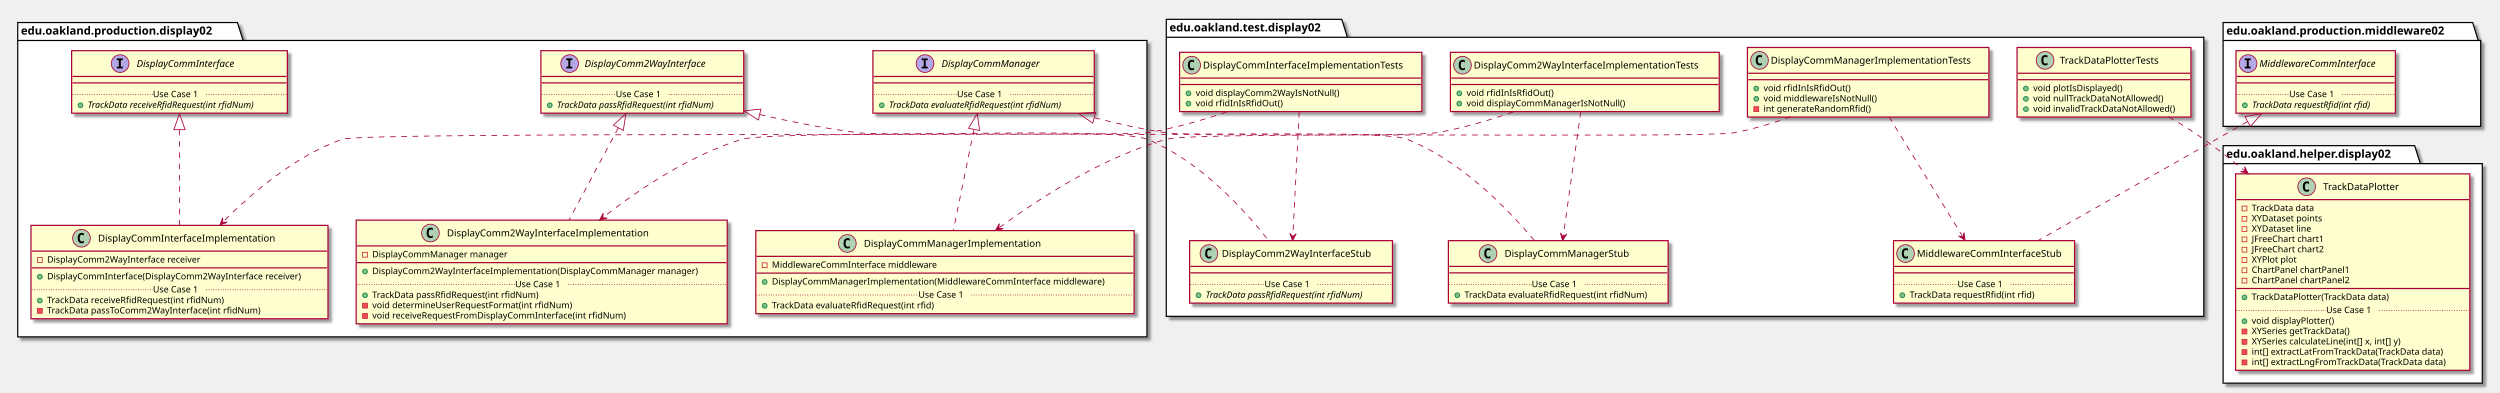
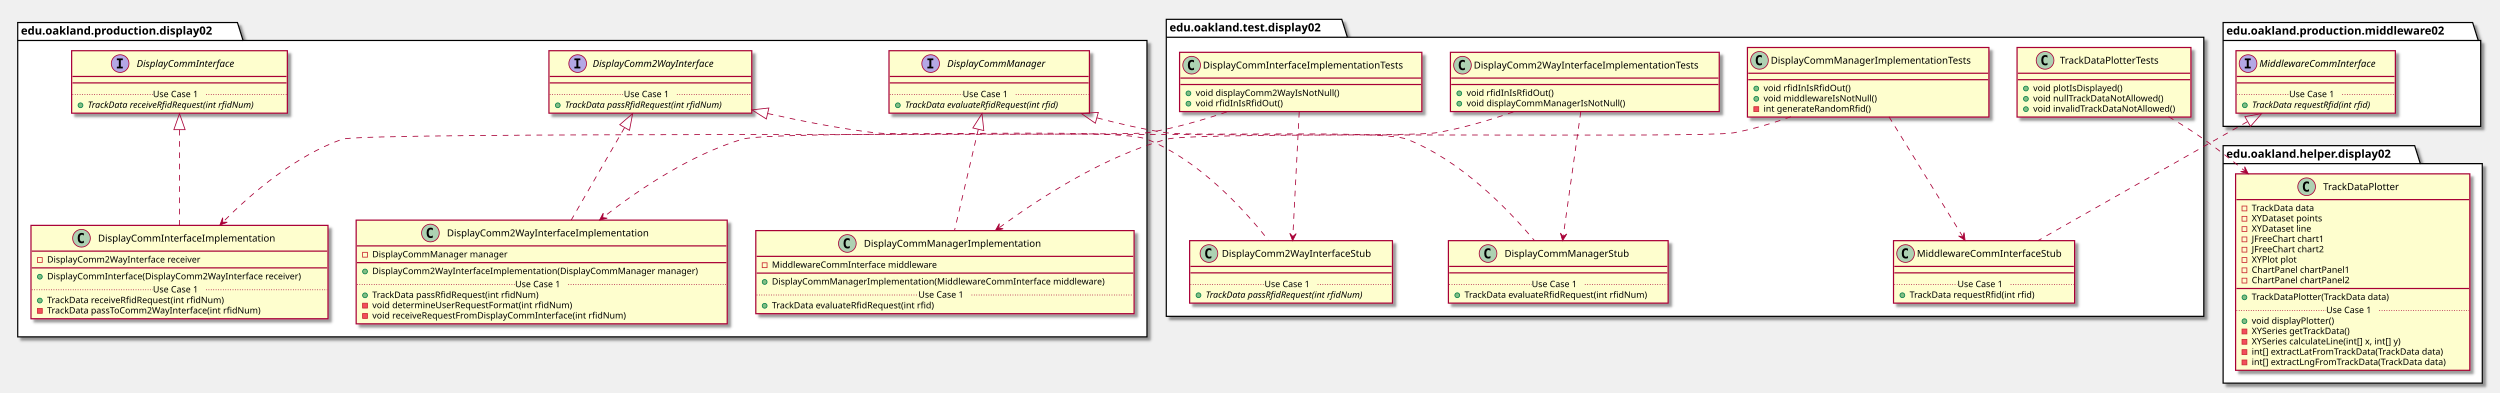
<svg xmlns="http://www.w3.org/2000/svg" contentScriptType="application/ecmascript" contentStyleType="text/css" height="488px" preserveAspectRatio="none" style="width:3106px;height:488px;" version="1.1" viewBox="0 0 3106 488" width="3106px" zoomAndPan="magnify">
  <defs>
-     <filter height="300%" id="f1pg7qt5450wlu" width="300%" x="-1" y="-1">
+     <filter height="300%" id="ft1axcb95bcnu" width="300%" x="-1" y="-1">
      <feGaussianBlur result="blurOut" stdDeviation="2.0" />
      <feColorMatrix in="blurOut" result="blurOut2" type="matrix" values="0 0 0 0 0 0 0 0 0 0 0 0 0 0 0 0 0 0 .4 0" />
      <feOffset dx="4.0" dy="4.0" in="blurOut2" result="blurOut3" />
      <feBlend in="SourceGraphic" in2="blurOut3" mode="normal" />
    </filter>
  </defs>
  <g>
-     <polygon fill="#FFFFFF" filter="url(#f1pg7qt5450wlu)" points="22,28,295,28,302,50.297,1425,50.297,1425,418.5,22,418.5,22,28" style="stroke: #000000; stroke-width: 1.5;" />
+     <polygon fill="#FFFFFF" filter="url(#ft1axcb95bcnu)" points="22,28,295,28,302,50.297,1425,50.297,1425,418.5,22,418.5,22,28" style="stroke: #000000; stroke-width: 1.5;" />
    <line style="stroke: #000000; stroke-width: 1.5;" x1="22" x2="302" y1="50.297" y2="50.297" />
    <text fill="#000000" font-family="sans-serif" font-size="14" font-weight="bold" lengthAdjust="spacingAndGlyphs" textLength="267" x="26" y="42.995">edu.oakland.production.display02</text>
-     <polygon fill="#FFFFFF" filter="url(#f1pg7qt5450wlu)" points="1449,24,1667,24,1674,46.297,2738,46.297,2738,393,1449,393,1449,24" style="stroke: #000000; stroke-width: 1.5;" />
+     <polygon fill="#FFFFFF" filter="url(#ft1axcb95bcnu)" points="1449,24,1667,24,1674,46.297,2738,46.297,2738,393,1449,393,1449,24" style="stroke: #000000; stroke-width: 1.5;" />
    <line style="stroke: #000000; stroke-width: 1.5;" x1="1449" x2="1674" y1="46.297" y2="46.297" />
    <text fill="#000000" font-family="sans-serif" font-size="14" font-weight="bold" lengthAdjust="spacingAndGlyphs" textLength="212" x="1453" y="38.995">edu.oakland.test.display02</text>
-     <polygon fill="#FFFFFF" filter="url(#f1pg7qt5450wlu)" points="2762,181,3000,181,3007,203.297,3084,203.297,3084,476,2762,476,2762,181" style="stroke: #000000; stroke-width: 1.5;" />
+     <polygon fill="#FFFFFF" filter="url(#ft1axcb95bcnu)" points="2762,181,3000,181,3007,203.297,3084,203.297,3084,476,2762,476,2762,181" style="stroke: #000000; stroke-width: 1.5;" />
    <line style="stroke: #000000; stroke-width: 1.5;" x1="2762" x2="3007" y1="203.297" y2="203.297" />
    <text fill="#000000" font-family="sans-serif" font-size="14" font-weight="bold" lengthAdjust="spacingAndGlyphs" textLength="232" x="2766" y="195.995">edu.oakland.helper.display02</text>
-     <polygon fill="#FFFFFF" filter="url(#f1pg7qt5450wlu)" points="2762,28,3072,28,3079,50.297,3082,50.297,3082,157,2762,157,2762,28" style="stroke: #000000; stroke-width: 1.5;" />
+     <polygon fill="#FFFFFF" filter="url(#ft1axcb95bcnu)" points="2762,28,3072,28,3079,50.297,3082,50.297,3082,157,2762,157,2762,28" style="stroke: #000000; stroke-width: 1.5;" />
    <line style="stroke: #000000; stroke-width: 1.5;" x1="2762" x2="3079" y1="50.297" y2="50.297" />
    <text fill="#000000" font-family="sans-serif" font-size="14" font-weight="bold" lengthAdjust="spacingAndGlyphs" textLength="304" x="2766" y="42.995">edu.oakland.production.middleware02</text>
-     <rect fill="#FEFECE" filter="url(#f1pg7qt5450wlu)" height="77.609" id="DisplayCommInterface" style="stroke: #A80036; stroke-width: 1.5;" width="268" x="89" y="63" />
+     <rect fill="#FEFECE" filter="url(#ft1axcb95bcnu)" height="77.609" id="DisplayCommInterface" style="stroke: #A80036; stroke-width: 1.5;" width="268" x="89" y="63" />
    <ellipse cx="149.25" cy="79" fill="#B4A7E5" rx="11" ry="11" style="stroke: #A80036; stroke-width: 1.0;" />
    <path d="M145.172,74.766 L145.172,72.609 L152.562,72.609 L152.562,74.766 L150.094,74.766 L150.094,82.844 L152.562,82.844 L152.562,85 L145.172,85 L145.172,82.844 L147.641,82.844 L147.641,74.766 L145.172,74.766 Z " />
    <text fill="#000000" font-family="sans-serif" font-size="12" font-style="italic" lengthAdjust="spacingAndGlyphs" textLength="139" x="169.75" y="83.154">DisplayCommInterface</text>
    <line style="stroke: #A80036; stroke-width: 1.5;" x1="90" x2="356" y1="95" y2="95" />
    <line style="stroke: #A80036; stroke-width: 1.5;" x1="90" x2="356" y1="103" y2="103" />
    <ellipse cx="100" cy="130.805" fill="#84BE84" rx="3" ry="3" style="stroke: #038048; stroke-width: 1.0;" />
    <text fill="#000000" font-family="sans-serif" font-size="11" font-style="italic" lengthAdjust="spacingAndGlyphs" textLength="242" x="109" y="134.015">TrackData receiveRfidRequest(int rfidNum)</text>
    <line style="stroke: #A80036; stroke-width: 1.0; stroke-dasharray: 1.0,2.0;" x1="90" x2="190" y1="117.402" y2="117.402" />
    <text fill="#000000" font-family="sans-serif" font-size="11" lengthAdjust="spacingAndGlyphs" textLength="66" x="190" y="120.71">Use Case 1</text>
    <line style="stroke: #A80036; stroke-width: 1.0; stroke-dasharray: 1.0,2.0;" x1="256" x2="356" y1="117.402" y2="117.402" />
-     <rect fill="#FEFECE" filter="url(#f1pg7qt5450wlu)" height="77.609" id="DisplayComm2WayInterface" style="stroke: #A80036; stroke-width: 1.5;" width="252" x="672" y="63" />
-     <ellipse cx="707.7" cy="79" fill="#B4A7E5" rx="11" ry="11" style="stroke: #A80036; stroke-width: 1.0;" />
-     <path d="M703.622,74.766 L703.622,72.609 L711.013,72.609 L711.013,74.766 L708.544,74.766 L708.544,82.844 L711.013,82.844 L711.013,85 L703.622,85 L703.622,82.844 L706.091,82.844 L706.091,74.766 L703.622,74.766 Z " />
-     <text fill="#000000" font-family="sans-serif" font-size="12" font-style="italic" lengthAdjust="spacingAndGlyphs" textLength="174" x="726.3" y="83.154">DisplayComm2WayInterface</text>
-     <line style="stroke: #A80036; stroke-width: 1.5;" x1="673" x2="923" y1="95" y2="95" />
-     <line style="stroke: #A80036; stroke-width: 1.5;" x1="673" x2="923" y1="103" y2="103" />
-     <ellipse cx="683" cy="130.805" fill="#84BE84" rx="3" ry="3" style="stroke: #038048; stroke-width: 1.0;" />
-     <text fill="#000000" font-family="sans-serif" font-size="11" font-style="italic" lengthAdjust="spacingAndGlyphs" textLength="226" x="692" y="134.015">TrackData passRfidRequest(int rfidNum)</text>
-     <line style="stroke: #A80036; stroke-width: 1.0; stroke-dasharray: 1.0,2.0;" x1="673" x2="765" y1="117.402" y2="117.402" />
-     <text fill="#000000" font-family="sans-serif" font-size="11" lengthAdjust="spacingAndGlyphs" textLength="66" x="765" y="120.71">Use Case 1</text>
-     <line style="stroke: #A80036; stroke-width: 1.0; stroke-dasharray: 1.0,2.0;" x1="831" x2="923" y1="117.402" y2="117.402" />
-     <rect fill="#FEFECE" filter="url(#f1pg7qt5450wlu)" height="77.609" id="DisplayCommManager" style="stroke: #A80036; stroke-width: 1.5;" width="275" x="1084.5" y="63" />
-     <ellipse cx="1149.25" cy="79" fill="#B4A7E5" rx="11" ry="11" style="stroke: #A80036; stroke-width: 1.0;" />
-     <path d="M1145.172,74.766 L1145.172,72.609 L1152.562,72.609 L1152.562,74.766 L1150.094,74.766 L1150.094,82.844 L1152.562,82.844 L1152.562,85 L1145.172,85 L1145.172,82.844 L1147.641,82.844 L1147.641,74.766 L1145.172,74.766 Z " />
-     <text fill="#000000" font-family="sans-serif" font-size="12" font-style="italic" lengthAdjust="spacingAndGlyphs" textLength="137" x="1169.75" y="83.154">DisplayCommManager</text>
-     <line style="stroke: #A80036; stroke-width: 1.5;" x1="1085.5" x2="1358.5" y1="95" y2="95" />
-     <line style="stroke: #A80036; stroke-width: 1.5;" x1="1085.5" x2="1358.5" y1="103" y2="103" />
-     <ellipse cx="1095.5" cy="130.805" fill="#84BE84" rx="3" ry="3" style="stroke: #038048; stroke-width: 1.0;" />
-     <text fill="#000000" font-family="sans-serif" font-size="11" font-style="italic" lengthAdjust="spacingAndGlyphs" textLength="249" x="1104.5" y="134.015">TrackData evaluateRfidRequest(int rfidNum)</text>
-     <line style="stroke: #A80036; stroke-width: 1.0; stroke-dasharray: 1.0,2.0;" x1="1085.5" x2="1189" y1="117.402" y2="117.402" />
-     <text fill="#000000" font-family="sans-serif" font-size="11" lengthAdjust="spacingAndGlyphs" textLength="66" x="1189" y="120.71">Use Case 1</text>
-     <line style="stroke: #A80036; stroke-width: 1.0; stroke-dasharray: 1.0,2.0;" x1="1255" x2="1358.5" y1="117.402" y2="117.402" />
-     <rect fill="#FEFECE" filter="url(#f1pg7qt5450wlu)" height="116.023" id="DisplayCommInterfaceImplementation" style="stroke: #A80036; stroke-width: 1.5;" width="369" x="38.5" y="280" />
+     <rect fill="#FEFECE" filter="url(#ft1axcb95bcnu)" height="77.609" id="DisplayComm2WayInterface" style="stroke: #A80036; stroke-width: 1.5;" width="252" x="682" y="63" />
+     <ellipse cx="717.7" cy="79" fill="#B4A7E5" rx="11" ry="11" style="stroke: #A80036; stroke-width: 1.0;" />
+     <path d="M713.622,74.766 L713.622,72.609 L721.013,72.609 L721.013,74.766 L718.544,74.766 L718.544,82.844 L721.013,82.844 L721.013,85 L713.622,85 L713.622,82.844 L716.091,82.844 L716.091,74.766 L713.622,74.766 Z " />
+     <text fill="#000000" font-family="sans-serif" font-size="12" font-style="italic" lengthAdjust="spacingAndGlyphs" textLength="174" x="736.3" y="83.154">DisplayComm2WayInterface</text>
+     <line style="stroke: #A80036; stroke-width: 1.5;" x1="683" x2="933" y1="95" y2="95" />
+     <line style="stroke: #A80036; stroke-width: 1.5;" x1="683" x2="933" y1="103" y2="103" />
+     <ellipse cx="693" cy="130.805" fill="#84BE84" rx="3" ry="3" style="stroke: #038048; stroke-width: 1.0;" />
+     <text fill="#000000" font-family="sans-serif" font-size="11" font-style="italic" lengthAdjust="spacingAndGlyphs" textLength="226" x="702" y="134.015">TrackData passRfidRequest(int rfidNum)</text>
+     <line style="stroke: #A80036; stroke-width: 1.0; stroke-dasharray: 1.0,2.0;" x1="683" x2="775" y1="117.402" y2="117.402" />
+     <text fill="#000000" font-family="sans-serif" font-size="11" lengthAdjust="spacingAndGlyphs" textLength="66" x="775" y="120.71">Use Case 1</text>
+     <line style="stroke: #A80036; stroke-width: 1.0; stroke-dasharray: 1.0,2.0;" x1="841" x2="933" y1="117.402" y2="117.402" />
+     <rect fill="#FEFECE" filter="url(#ft1axcb95bcnu)" height="77.609" id="DisplayCommManager" style="stroke: #A80036; stroke-width: 1.5;" width="249" x="1104.5" y="63" />
+     <ellipse cx="1156.25" cy="79" fill="#B4A7E5" rx="11" ry="11" style="stroke: #A80036; stroke-width: 1.0;" />
+     <path d="M1152.172,74.766 L1152.172,72.609 L1159.562,72.609 L1159.562,74.766 L1157.094,74.766 L1157.094,82.844 L1159.562,82.844 L1159.562,85 L1152.172,85 L1152.172,82.844 L1154.641,82.844 L1154.641,74.766 L1152.172,74.766 Z " />
+     <text fill="#000000" font-family="sans-serif" font-size="12" font-style="italic" lengthAdjust="spacingAndGlyphs" textLength="137" x="1176.75" y="83.154">DisplayCommManager</text>
+     <line style="stroke: #A80036; stroke-width: 1.5;" x1="1105.5" x2="1352.5" y1="95" y2="95" />
+     <line style="stroke: #A80036; stroke-width: 1.5;" x1="1105.5" x2="1352.5" y1="103" y2="103" />
+     <ellipse cx="1115.5" cy="130.805" fill="#84BE84" rx="3" ry="3" style="stroke: #038048; stroke-width: 1.0;" />
+     <text fill="#000000" font-family="sans-serif" font-size="11" font-style="italic" lengthAdjust="spacingAndGlyphs" textLength="223" x="1124.5" y="134.015">TrackData evaluateRfidRequest(int rfid)</text>
+     <line style="stroke: #A80036; stroke-width: 1.0; stroke-dasharray: 1.0,2.0;" x1="1105.5" x2="1196" y1="117.402" y2="117.402" />
+     <text fill="#000000" font-family="sans-serif" font-size="11" lengthAdjust="spacingAndGlyphs" textLength="66" x="1196" y="120.71">Use Case 1</text>
+     <line style="stroke: #A80036; stroke-width: 1.0; stroke-dasharray: 1.0,2.0;" x1="1262" x2="1352.5" y1="117.402" y2="117.402" />
+     <rect fill="#FEFECE" filter="url(#ft1axcb95bcnu)" height="116.023" id="DisplayCommInterfaceImplementation" style="stroke: #A80036; stroke-width: 1.5;" width="369" x="38.5" y="280" />
    <ellipse cx="101.25" cy="296" fill="#ADD1B2" rx="11" ry="11" style="stroke: #A80036; stroke-width: 1.0;" />
    <path d="M104.219,301.641 Q103.641,301.938 103,302.078 Q102.359,302.234 101.656,302.234 Q99.156,302.234 97.828,300.594 Q96.516,298.938 96.516,295.812 Q96.516,292.688 97.828,291.031 Q99.156,289.375 101.656,289.375 Q102.359,289.375 103,289.531 Q103.656,289.688 104.219,289.984 L104.219,292.703 Q103.594,292.125 103,291.859 Q102.406,291.578 101.781,291.578 Q100.438,291.578 99.75,292.656 Q99.062,293.719 99.062,295.812 Q99.062,297.906 99.75,298.984 Q100.438,300.047 101.781,300.047 Q102.406,300.047 103,299.781 Q103.594,299.5 104.219,298.922 L104.219,301.641 Z " />
    <text fill="#000000" font-family="sans-serif" font-size="12" lengthAdjust="spacingAndGlyphs" textLength="235" x="121.75" y="300.154">DisplayCommInterfaceImplementation</text>
    <line style="stroke: #A80036; stroke-width: 1.5;" x1="39.5" x2="406.5" y1="312" y2="312" />
    <rect fill="none" height="6" style="stroke: #C82930; stroke-width: 1.0;" width="6" x="46.5" y="320" />
    <text fill="#000000" font-family="sans-serif" font-size="11" lengthAdjust="spacingAndGlyphs" textLength="207" x="58.5" y="326.21">DisplayComm2WayInterface receiver</text>
    <line style="stroke: #A80036; stroke-width: 1.5;" x1="39.5" x2="406.5" y1="332.805" y2="332.805" />
    <ellipse cx="49.5" cy="343.805" fill="#84BE84" rx="3" ry="3" style="stroke: #038048; stroke-width: 1.0;" />
    <text fill="#000000" font-family="sans-serif" font-size="11" lengthAdjust="spacingAndGlyphs" textLength="343" x="58.5" y="347.015">DisplayCommInterface(DisplayComm2WayInterface receiver)</text>
    <ellipse cx="49.5" cy="373.414" fill="#84BE84" rx="3" ry="3" style="stroke: #038048; stroke-width: 1.0;" />
    <text fill="#000000" font-family="sans-serif" font-size="11" lengthAdjust="spacingAndGlyphs" textLength="240" x="58.5" y="376.625">TrackData receiveRfidRequest(int rfidNum)</text>
    <rect fill="#F24D5C" height="6" style="stroke: #C82930; stroke-width: 1.0;" width="6" x="46.5" y="383.219" />
    <text fill="#000000" font-family="sans-serif" font-size="11" lengthAdjust="spacingAndGlyphs" textLength="290" x="58.5" y="389.429">TrackData passToComm2WayInterface(int rfidNum)</text>
    <line style="stroke: #A80036; stroke-width: 1.0; stroke-dasharray: 1.0,2.0;" x1="39.5" x2="190" y1="360.012" y2="360.012" />
    <text fill="#000000" font-family="sans-serif" font-size="11" lengthAdjust="spacingAndGlyphs" textLength="66" x="190" y="363.32">Use Case 1</text>
    <line style="stroke: #A80036; stroke-width: 1.0; stroke-dasharray: 1.0,2.0;" x1="256" x2="406.5" y1="360.012" y2="360.012" />
-     <rect fill="#FEFECE" filter="url(#f1pg7qt5450wlu)" height="128.828" id="DisplayComm2WayInterfaceImplementation" style="stroke: #A80036; stroke-width: 1.5;" width="461" x="442.5" y="273.5" />
+     <rect fill="#FEFECE" filter="url(#ft1axcb95bcnu)" height="128.828" id="DisplayComm2WayInterfaceImplementation" style="stroke: #A80036; stroke-width: 1.5;" width="461" x="442.5" y="273.5" />
    <ellipse cx="534.75" cy="289.5" fill="#ADD1B2" rx="11" ry="11" style="stroke: #A80036; stroke-width: 1.0;" />
    <path d="M537.719,295.141 Q537.141,295.438 536.5,295.578 Q535.859,295.734 535.156,295.734 Q532.656,295.734 531.328,294.094 Q530.016,292.438 530.016,289.312 Q530.016,286.188 531.328,284.531 Q532.656,282.875 535.156,282.875 Q535.859,282.875 536.5,283.031 Q537.156,283.188 537.719,283.484 L537.719,286.203 Q537.094,285.625 536.5,285.359 Q535.906,285.078 535.281,285.078 Q533.938,285.078 533.25,286.156 Q532.562,287.219 532.562,289.312 Q532.562,291.406 533.25,292.484 Q533.938,293.547 535.281,293.547 Q535.906,293.547 536.5,293.281 Q537.094,293 537.719,292.422 L537.719,295.141 Z " />
    <text fill="#000000" font-family="sans-serif" font-size="12" lengthAdjust="spacingAndGlyphs" textLength="268" x="555.25" y="293.654">DisplayComm2WayInterfaceImplementation</text>
    <line style="stroke: #A80036; stroke-width: 1.5;" x1="443.5" x2="902.5" y1="305.5" y2="305.5" />
    <rect fill="none" height="6" style="stroke: #C82930; stroke-width: 1.0;" width="6" x="450.5" y="313.5" />
    <text fill="#000000" font-family="sans-serif" font-size="11" lengthAdjust="spacingAndGlyphs" textLength="182" x="462.5" y="319.71">DisplayCommManager manager</text>
    <line style="stroke: #A80036; stroke-width: 1.5;" x1="443.5" x2="902.5" y1="326.305" y2="326.305" />
    <ellipse cx="453.5" cy="337.305" fill="#84BE84" rx="3" ry="3" style="stroke: #038048; stroke-width: 1.0;" />
    <text fill="#000000" font-family="sans-serif" font-size="11" lengthAdjust="spacingAndGlyphs" textLength="435" x="462.5" y="340.515">DisplayComm2WayInterfaceImplementation(DisplayCommManager manager)</text>
    <ellipse cx="453.5" cy="366.914" fill="#84BE84" rx="3" ry="3" style="stroke: #038048; stroke-width: 1.0;" />
    <text fill="#000000" font-family="sans-serif" font-size="11" lengthAdjust="spacingAndGlyphs" textLength="227" x="462.5" y="370.125">TrackData passRfidRequest(int rfidNum)</text>
    <rect fill="#F24D5C" height="6" style="stroke: #C82930; stroke-width: 1.0;" width="6" x="450.5" y="376.719" />
    <text fill="#000000" font-family="sans-serif" font-size="11" lengthAdjust="spacingAndGlyphs" textLength="269" x="462.5" y="382.929">void determineUserRequestFormat(int rfidNum)</text>
    <rect fill="#F24D5C" height="6" style="stroke: #C82930; stroke-width: 1.0;" width="6" x="450.5" y="389.523" />
    <text fill="#000000" font-family="sans-serif" font-size="11" lengthAdjust="spacingAndGlyphs" textLength="342" x="462.5" y="395.734">void receiveRequestFromDisplayCommInterface(int rfidNum)</text>
    <line style="stroke: #A80036; stroke-width: 1.0; stroke-dasharray: 1.0,2.0;" x1="443.5" x2="640" y1="353.512" y2="353.512" />
    <text fill="#000000" font-family="sans-serif" font-size="11" lengthAdjust="spacingAndGlyphs" textLength="66" x="640" y="356.82">Use Case 1</text>
    <line style="stroke: #A80036; stroke-width: 1.0; stroke-dasharray: 1.0,2.0;" x1="706" x2="902.5" y1="353.512" y2="353.512" />
-     <rect fill="#FEFECE" filter="url(#f1pg7qt5450wlu)" height="103.219" id="DisplayCommManagerImplementation" style="stroke: #A80036; stroke-width: 1.5;" width="470" x="939" y="286.5" />
+     <rect fill="#FEFECE" filter="url(#ft1axcb95bcnu)" height="103.219" id="DisplayCommManagerImplementation" style="stroke: #A80036; stroke-width: 1.5;" width="470" x="939" y="286.5" />
    <ellipse cx="1052.75" cy="302.5" fill="#ADD1B2" rx="11" ry="11" style="stroke: #A80036; stroke-width: 1.0;" />
    <path d="M1055.719,308.141 Q1055.141,308.438 1054.5,308.578 Q1053.859,308.734 1053.156,308.734 Q1050.656,308.734 1049.328,307.094 Q1048.016,305.438 1048.016,302.312 Q1048.016,299.188 1049.328,297.531 Q1050.656,295.875 1053.156,295.875 Q1053.859,295.875 1054.5,296.031 Q1055.156,296.188 1055.719,296.484 L1055.719,299.203 Q1055.094,298.625 1054.5,298.359 Q1053.906,298.078 1053.281,298.078 Q1051.938,298.078 1051.25,299.156 Q1050.562,300.219 1050.562,302.312 Q1050.562,304.406 1051.25,305.484 Q1051.938,306.547 1053.281,306.547 Q1053.906,306.547 1054.5,306.281 Q1055.094,306 1055.719,305.422 L1055.719,308.141 Z " />
    <text fill="#000000" font-family="sans-serif" font-size="12" lengthAdjust="spacingAndGlyphs" textLength="234" x="1073.25" y="306.654">DisplayCommManagerImplementation</text>
    <line style="stroke: #A80036; stroke-width: 1.5;" x1="940" x2="1408" y1="318.5" y2="318.5" />
    <rect fill="none" height="6" style="stroke: #C82930; stroke-width: 1.0;" width="6" x="947" y="326.5" />
    <text fill="#000000" font-family="sans-serif" font-size="11" lengthAdjust="spacingAndGlyphs" textLength="221" x="959" y="332.71">MiddlewareCommInterface middleware</text>
    <line style="stroke: #A80036; stroke-width: 1.5;" x1="940" x2="1408" y1="339.305" y2="339.305" />
    <ellipse cx="950" cy="350.305" fill="#84BE84" rx="3" ry="3" style="stroke: #038048; stroke-width: 1.0;" />
    <text fill="#000000" font-family="sans-serif" font-size="11" lengthAdjust="spacingAndGlyphs" textLength="444" x="959" y="353.515">DisplayCommManagerImplementation(MiddlewareCommInterface middleware)</text>
    <ellipse cx="950" cy="379.914" fill="#84BE84" rx="3" ry="3" style="stroke: #038048; stroke-width: 1.0;" />
    <text fill="#000000" font-family="sans-serif" font-size="11" lengthAdjust="spacingAndGlyphs" textLength="221" x="959" y="383.125">TrackData evaluateRfidRequest(int rfid)</text>
    <line style="stroke: #A80036; stroke-width: 1.0; stroke-dasharray: 1.0,2.0;" x1="940" x2="1141" y1="366.512" y2="366.512" />
    <text fill="#000000" font-family="sans-serif" font-size="11" lengthAdjust="spacingAndGlyphs" textLength="66" x="1141" y="369.82">Use Case 1</text>
    <line style="stroke: #A80036; stroke-width: 1.0; stroke-dasharray: 1.0,2.0;" x1="1207" x2="1408" y1="366.512" y2="366.512" />
-     <rect fill="#FEFECE" filter="url(#f1pg7qt5450wlu)" height="73.609" id="DisplayCommInterfaceImplementationTests" style="stroke: #A80036; stroke-width: 1.5;" width="301" x="1465.5" y="65" />
+     <rect fill="#FEFECE" filter="url(#ft1axcb95bcnu)" height="73.609" id="DisplayCommInterfaceImplementationTests" style="stroke: #A80036; stroke-width: 1.5;" width="301" x="1465.5" y="65" />
    <ellipse cx="1480.5" cy="81" fill="#ADD1B2" rx="11" ry="11" style="stroke: #A80036; stroke-width: 1.0;" />
    <path d="M1483.469,86.641 Q1482.891,86.938 1482.25,87.078 Q1481.609,87.234 1480.906,87.234 Q1478.406,87.234 1477.078,85.594 Q1475.766,83.938 1475.766,80.812 Q1475.766,77.688 1477.078,76.031 Q1478.406,74.375 1480.906,74.375 Q1481.609,74.375 1482.25,74.531 Q1482.906,74.688 1483.469,74.984 L1483.469,77.703 Q1482.844,77.125 1482.25,76.859 Q1481.656,76.578 1481.031,76.578 Q1479.688,76.578 1479,77.656 Q1478.312,78.719 1478.312,80.812 Q1478.312,82.906 1479,83.984 Q1479.688,85.047 1481.031,85.047 Q1481.656,85.047 1482.25,84.781 Q1482.844,84.5 1483.469,83.922 L1483.469,86.641 Z " />
    <text fill="#000000" font-family="sans-serif" font-size="12" lengthAdjust="spacingAndGlyphs" textLength="269" x="1494.5" y="85.154">DisplayCommInterfaceImplementationTests</text>
    <line style="stroke: #A80036; stroke-width: 1.5;" x1="1466.5" x2="1765.5" y1="97" y2="97" />
    <line style="stroke: #A80036; stroke-width: 1.5;" x1="1466.5" x2="1765.5" y1="105" y2="105" />
    <ellipse cx="1476.5" cy="116" fill="#84BE84" rx="3" ry="3" style="stroke: #038048; stroke-width: 1.0;" />
    <text fill="#000000" font-family="sans-serif" font-size="11" lengthAdjust="spacingAndGlyphs" textLength="191" x="1485.5" y="119.21">void displayComm2WayIsNotNull()</text>
    <ellipse cx="1476.5" cy="128.805" fill="#84BE84" rx="3" ry="3" style="stroke: #038048; stroke-width: 1.0;" />
    <text fill="#000000" font-family="sans-serif" font-size="11" lengthAdjust="spacingAndGlyphs" textLength="115" x="1485.5" y="132.015">void rfidInIsRfidOut()</text>
-     <rect fill="#FEFECE" filter="url(#f1pg7qt5450wlu)" height="77.609" id="DisplayComm2WayInterfaceStub" style="stroke: #A80036; stroke-width: 1.5;" width="252" x="1478" y="299" />
+     <rect fill="#FEFECE" filter="url(#ft1axcb95bcnu)" height="77.609" id="DisplayComm2WayInterfaceStub" style="stroke: #A80036; stroke-width: 1.5;" width="252" x="1478" y="299" />
    <ellipse cx="1502" cy="315" fill="#ADD1B2" rx="11" ry="11" style="stroke: #A80036; stroke-width: 1.0;" />
    <path d="M1504.969,320.641 Q1504.391,320.938 1503.75,321.078 Q1503.109,321.234 1502.406,321.234 Q1499.906,321.234 1498.578,319.594 Q1497.266,317.938 1497.266,314.812 Q1497.266,311.688 1498.578,310.031 Q1499.906,308.375 1502.406,308.375 Q1503.109,308.375 1503.75,308.531 Q1504.406,308.688 1504.969,308.984 L1504.969,311.703 Q1504.344,311.125 1503.75,310.859 Q1503.156,310.578 1502.531,310.578 Q1501.188,310.578 1500.5,311.656 Q1499.812,312.719 1499.812,314.812 Q1499.812,316.906 1500.5,317.984 Q1501.188,319.047 1502.531,319.047 Q1503.156,319.047 1503.75,318.781 Q1504.344,318.5 1504.969,317.922 L1504.969,320.641 Z " />
    <text fill="#000000" font-family="sans-serif" font-size="12" lengthAdjust="spacingAndGlyphs" textLength="200" x="1518" y="319.154">DisplayComm2WayInterfaceStub</text>
    <line style="stroke: #A80036; stroke-width: 1.5;" x1="1479" x2="1729" y1="331" y2="331" />
    <line style="stroke: #A80036; stroke-width: 1.5;" x1="1479" x2="1729" y1="339" y2="339" />
    <ellipse cx="1489" cy="366.805" fill="#84BE84" rx="3" ry="3" style="stroke: #038048; stroke-width: 1.0;" />
    <text fill="#000000" font-family="sans-serif" font-size="11" font-style="italic" lengthAdjust="spacingAndGlyphs" textLength="226" x="1498" y="370.015">TrackData passRfidRequest(int rfidNum)</text>
    <line style="stroke: #A80036; stroke-width: 1.0; stroke-dasharray: 1.0,2.0;" x1="1479" x2="1571" y1="353.402" y2="353.402" />
    <text fill="#000000" font-family="sans-serif" font-size="11" lengthAdjust="spacingAndGlyphs" textLength="66" x="1571" y="356.71">Use Case 1</text>
    <line style="stroke: #A80036; stroke-width: 1.0; stroke-dasharray: 1.0,2.0;" x1="1637" x2="1729" y1="353.402" y2="353.402" />
-     <rect fill="#FEFECE" filter="url(#f1pg7qt5450wlu)" height="73.609" id="DisplayComm2WayInterfaceImplementationTests" style="stroke: #A80036; stroke-width: 1.5;" width="334" x="1802" y="65" />
+     <rect fill="#FEFECE" filter="url(#ft1axcb95bcnu)" height="73.609" id="DisplayComm2WayInterfaceImplementationTests" style="stroke: #A80036; stroke-width: 1.5;" width="334" x="1802" y="65" />
    <ellipse cx="1817" cy="81" fill="#ADD1B2" rx="11" ry="11" style="stroke: #A80036; stroke-width: 1.0;" />
    <path d="M1819.969,86.641 Q1819.391,86.938 1818.75,87.078 Q1818.109,87.234 1817.406,87.234 Q1814.906,87.234 1813.578,85.594 Q1812.266,83.938 1812.266,80.812 Q1812.266,77.688 1813.578,76.031 Q1814.906,74.375 1817.406,74.375 Q1818.109,74.375 1818.75,74.531 Q1819.406,74.688 1819.969,74.984 L1819.969,77.703 Q1819.344,77.125 1818.75,76.859 Q1818.156,76.578 1817.531,76.578 Q1816.188,76.578 1815.5,77.656 Q1814.812,78.719 1814.812,80.812 Q1814.812,82.906 1815.5,83.984 Q1816.188,85.047 1817.531,85.047 Q1818.156,85.047 1818.75,84.781 Q1819.344,84.5 1819.969,83.922 L1819.969,86.641 Z " />
    <text fill="#000000" font-family="sans-serif" font-size="12" lengthAdjust="spacingAndGlyphs" textLength="302" x="1831" y="85.154">DisplayComm2WayInterfaceImplementationTests</text>
    <line style="stroke: #A80036; stroke-width: 1.5;" x1="1803" x2="2135" y1="97" y2="97" />
    <line style="stroke: #A80036; stroke-width: 1.5;" x1="1803" x2="2135" y1="105" y2="105" />
    <ellipse cx="1813" cy="116" fill="#84BE84" rx="3" ry="3" style="stroke: #038048; stroke-width: 1.0;" />
    <text fill="#000000" font-family="sans-serif" font-size="11" lengthAdjust="spacingAndGlyphs" textLength="115" x="1822" y="119.21">void rfidInIsRfidOut()</text>
    <ellipse cx="1813" cy="128.805" fill="#84BE84" rx="3" ry="3" style="stroke: #038048; stroke-width: 1.0;" />
    <text fill="#000000" font-family="sans-serif" font-size="11" lengthAdjust="spacingAndGlyphs" textLength="211" x="1822" y="132.015">void displayCommManagerIsNotNull()</text>
-     <rect fill="#FEFECE" filter="url(#f1pg7qt5450wlu)" height="77.609" id="DisplayCommManagerStub" style="stroke: #A80036; stroke-width: 1.5;" width="273" x="1799.5" y="299" />
+     <rect fill="#FEFECE" filter="url(#ft1axcb95bcnu)" height="77.609" id="DisplayCommManagerStub" style="stroke: #A80036; stroke-width: 1.5;" width="273" x="1799.5" y="299" />
    <ellipse cx="1848.75" cy="315" fill="#ADD1B2" rx="11" ry="11" style="stroke: #A80036; stroke-width: 1.0;" />
    <path d="M1851.719,320.641 Q1851.141,320.938 1850.5,321.078 Q1849.859,321.234 1849.156,321.234 Q1846.656,321.234 1845.328,319.594 Q1844.016,317.938 1844.016,314.812 Q1844.016,311.688 1845.328,310.031 Q1846.656,308.375 1849.156,308.375 Q1849.859,308.375 1850.5,308.531 Q1851.156,308.688 1851.719,308.984 L1851.719,311.703 Q1851.094,311.125 1850.5,310.859 Q1849.906,310.578 1849.281,310.578 Q1847.938,310.578 1847.25,311.656 Q1846.562,312.719 1846.562,314.812 Q1846.562,316.906 1847.25,317.984 Q1847.938,319.047 1849.281,319.047 Q1849.906,319.047 1850.5,318.781 Q1851.094,318.5 1851.719,317.922 L1851.719,320.641 Z " />
    <text fill="#000000" font-family="sans-serif" font-size="12" lengthAdjust="spacingAndGlyphs" textLength="166" x="1869.25" y="319.154">DisplayCommManagerStub</text>
    <line style="stroke: #A80036; stroke-width: 1.5;" x1="1800.5" x2="2071.5" y1="331" y2="331" />
    <line style="stroke: #A80036; stroke-width: 1.5;" x1="1800.5" x2="2071.5" y1="339" y2="339" />
    <ellipse cx="1810.5" cy="366.805" fill="#84BE84" rx="3" ry="3" style="stroke: #038048; stroke-width: 1.0;" />
    <text fill="#000000" font-family="sans-serif" font-size="11" lengthAdjust="spacingAndGlyphs" textLength="247" x="1819.5" y="370.015">TrackData evaluateRfidRequest(int rfidNum)</text>
    <line style="stroke: #A80036; stroke-width: 1.0; stroke-dasharray: 1.0,2.0;" x1="1800.5" x2="1903" y1="353.402" y2="353.402" />
    <text fill="#000000" font-family="sans-serif" font-size="11" lengthAdjust="spacingAndGlyphs" textLength="66" x="1903" y="356.71">Use Case 1</text>
    <line style="stroke: #A80036; stroke-width: 1.0; stroke-dasharray: 1.0,2.0;" x1="1969" x2="2071.5" y1="353.402" y2="353.402" />
-     <rect fill="#FEFECE" filter="url(#f1pg7qt5450wlu)" height="86.414" id="DisplayCommManagerImplementationTests" style="stroke: #A80036; stroke-width: 1.5;" width="300" x="2171" y="59" />
+     <rect fill="#FEFECE" filter="url(#ft1axcb95bcnu)" height="86.414" id="DisplayCommManagerImplementationTests" style="stroke: #A80036; stroke-width: 1.5;" width="300" x="2171" y="59" />
    <ellipse cx="2186" cy="75" fill="#ADD1B2" rx="11" ry="11" style="stroke: #A80036; stroke-width: 1.0;" />
    <path d="M2188.969,80.641 Q2188.391,80.938 2187.75,81.078 Q2187.109,81.234 2186.406,81.234 Q2183.906,81.234 2182.578,79.594 Q2181.266,77.938 2181.266,74.812 Q2181.266,71.688 2182.578,70.031 Q2183.906,68.375 2186.406,68.375 Q2187.109,68.375 2187.75,68.531 Q2188.406,68.688 2188.969,68.984 L2188.969,71.703 Q2188.344,71.125 2187.75,70.859 Q2187.156,70.578 2186.531,70.578 Q2185.188,70.578 2184.5,71.656 Q2183.812,72.719 2183.812,74.812 Q2183.812,76.906 2184.5,77.984 Q2185.188,79.047 2186.531,79.047 Q2187.156,79.047 2187.75,78.781 Q2188.344,78.5 2188.969,77.922 L2188.969,80.641 Z " />
    <text fill="#000000" font-family="sans-serif" font-size="12" lengthAdjust="spacingAndGlyphs" textLength="268" x="2200" y="79.154">DisplayCommManagerImplementationTests</text>
    <line style="stroke: #A80036; stroke-width: 1.5;" x1="2172" x2="2470" y1="91" y2="91" />
    <line style="stroke: #A80036; stroke-width: 1.5;" x1="2172" x2="2470" y1="99" y2="99" />
    <ellipse cx="2182" cy="110" fill="#84BE84" rx="3" ry="3" style="stroke: #038048; stroke-width: 1.0;" />
    <text fill="#000000" font-family="sans-serif" font-size="11" lengthAdjust="spacingAndGlyphs" textLength="115" x="2191" y="113.21">void rfidInIsRfidOut()</text>
    <ellipse cx="2182" cy="122.805" fill="#84BE84" rx="3" ry="3" style="stroke: #038048; stroke-width: 1.0;" />
    <text fill="#000000" font-family="sans-serif" font-size="11" lengthAdjust="spacingAndGlyphs" textLength="151" x="2191" y="126.015">void middlewareIsNotNull()</text>
    <rect fill="#F24D5C" height="6" style="stroke: #C82930; stroke-width: 1.0;" width="6" x="2179" y="132.609" />
    <text fill="#000000" font-family="sans-serif" font-size="11" lengthAdjust="spacingAndGlyphs" textLength="144" x="2191" y="138.82">int generateRandomRfid()</text>
-     <rect fill="#FEFECE" filter="url(#f1pg7qt5450wlu)" height="77.609" id="MiddlewareCommInterfaceStub" style="stroke: #A80036; stroke-width: 1.5;" width="225" x="2352.5" y="299" />
+     <rect fill="#FEFECE" filter="url(#ft1axcb95bcnu)" height="77.609" id="MiddlewareCommInterfaceStub" style="stroke: #A80036; stroke-width: 1.5;" width="225" x="2352.5" y="299" />
    <ellipse cx="2367.5" cy="315" fill="#ADD1B2" rx="11" ry="11" style="stroke: #A80036; stroke-width: 1.0;" />
    <path d="M2370.469,320.641 Q2369.891,320.938 2369.25,321.078 Q2368.609,321.234 2367.906,321.234 Q2365.406,321.234 2364.078,319.594 Q2362.766,317.938 2362.766,314.812 Q2362.766,311.688 2364.078,310.031 Q2365.406,308.375 2367.906,308.375 Q2368.609,308.375 2369.25,308.531 Q2369.906,308.688 2370.469,308.984 L2370.469,311.703 Q2369.844,311.125 2369.25,310.859 Q2368.656,310.578 2368.031,310.578 Q2366.688,310.578 2366,311.656 Q2365.312,312.719 2365.312,314.812 Q2365.312,316.906 2366,317.984 Q2366.688,319.047 2368.031,319.047 Q2368.656,319.047 2369.25,318.781 Q2369.844,318.5 2370.469,317.922 L2370.469,320.641 Z " />
    <text fill="#000000" font-family="sans-serif" font-size="12" lengthAdjust="spacingAndGlyphs" textLength="193" x="2381.5" y="319.154">MiddlewareCommInterfaceStub</text>
    <line style="stroke: #A80036; stroke-width: 1.5;" x1="2353.5" x2="2576.5" y1="331" y2="331" />
    <line style="stroke: #A80036; stroke-width: 1.5;" x1="2353.5" x2="2576.5" y1="339" y2="339" />
    <ellipse cx="2363.5" cy="366.805" fill="#84BE84" rx="3" ry="3" style="stroke: #038048; stroke-width: 1.0;" />
    <text fill="#000000" font-family="sans-serif" font-size="11" lengthAdjust="spacingAndGlyphs" textLength="171" x="2372.5" y="370.015">TrackData requestRfid(int rfid)</text>
    <line style="stroke: #A80036; stroke-width: 1.0; stroke-dasharray: 1.0,2.0;" x1="2353.5" x2="2432" y1="353.402" y2="353.402" />
    <text fill="#000000" font-family="sans-serif" font-size="11" lengthAdjust="spacingAndGlyphs" textLength="66" x="2432" y="356.71">Use Case 1</text>
    <line style="stroke: #A80036; stroke-width: 1.0; stroke-dasharray: 1.0,2.0;" x1="2498" x2="2576.5" y1="353.402" y2="353.402" />
-     <rect fill="#FEFECE" filter="url(#f1pg7qt5450wlu)" height="86.414" id="TrackDataPlotterTests" style="stroke: #A80036; stroke-width: 1.5;" width="216" x="2506" y="59" />
+     <rect fill="#FEFECE" filter="url(#ft1axcb95bcnu)" height="86.414" id="TrackDataPlotterTests" style="stroke: #A80036; stroke-width: 1.5;" width="216" x="2506" y="59" />
    <ellipse cx="2540.8" cy="75" fill="#ADD1B2" rx="11" ry="11" style="stroke: #A80036; stroke-width: 1.0;" />
    <path d="M2543.769,80.641 Q2543.191,80.938 2542.55,81.078 Q2541.909,81.234 2541.206,81.234 Q2538.706,81.234 2537.378,79.594 Q2536.066,77.938 2536.066,74.812 Q2536.066,71.688 2537.378,70.031 Q2538.706,68.375 2541.206,68.375 Q2541.909,68.375 2542.55,68.531 Q2543.206,68.688 2543.769,68.984 L2543.769,71.703 Q2543.144,71.125 2542.55,70.859 Q2541.956,70.578 2541.331,70.578 Q2539.988,70.578 2539.3,71.656 Q2538.613,72.719 2538.613,74.812 Q2538.613,76.906 2539.3,77.984 Q2539.988,79.047 2541.331,79.047 Q2541.956,79.047 2542.55,78.781 Q2543.144,78.5 2543.769,77.922 L2543.769,80.641 Z " />
    <text fill="#000000" font-family="sans-serif" font-size="12" lengthAdjust="spacingAndGlyphs" textLength="140" x="2559.2" y="79.154">TrackDataPlotterTests</text>
    <line style="stroke: #A80036; stroke-width: 1.5;" x1="2507" x2="2721" y1="91" y2="91" />
    <line style="stroke: #A80036; stroke-width: 1.5;" x1="2507" x2="2721" y1="99" y2="99" />
    <ellipse cx="2517" cy="110" fill="#84BE84" rx="3" ry="3" style="stroke: #038048; stroke-width: 1.0;" />
    <text fill="#000000" font-family="sans-serif" font-size="11" lengthAdjust="spacingAndGlyphs" textLength="121" x="2526" y="113.21">void plotIsDisplayed()</text>
    <ellipse cx="2517" cy="122.805" fill="#84BE84" rx="3" ry="3" style="stroke: #038048; stroke-width: 1.0;" />
    <text fill="#000000" font-family="sans-serif" font-size="11" lengthAdjust="spacingAndGlyphs" textLength="174" x="2526" y="126.015">void nullTrackDataNotAllowed()</text>
    <ellipse cx="2517" cy="135.609" fill="#84BE84" rx="3" ry="3" style="stroke: #038048; stroke-width: 1.0;" />
    <text fill="#000000" font-family="sans-serif" font-size="11" lengthAdjust="spacingAndGlyphs" textLength="190" x="2526" y="138.82">void invalidTrackDataNotAllowed()</text>
-     <rect fill="#FEFECE" filter="url(#f1pg7qt5450wlu)" height="244.07" id="TrackDataPlotter" style="stroke: #A80036; stroke-width: 1.5;" width="291" x="2777.5" y="216" />
+     <rect fill="#FEFECE" filter="url(#ft1axcb95bcnu)" height="244.07" id="TrackDataPlotter" style="stroke: #A80036; stroke-width: 1.5;" width="291" x="2777.5" y="216" />
    <ellipse cx="2865.75" cy="232" fill="#ADD1B2" rx="11" ry="11" style="stroke: #A80036; stroke-width: 1.0;" />
    <path d="M2868.719,237.641 Q2868.141,237.938 2867.5,238.078 Q2866.859,238.234 2866.156,238.234 Q2863.656,238.234 2862.328,236.594 Q2861.016,234.938 2861.016,231.812 Q2861.016,228.688 2862.328,227.031 Q2863.656,225.375 2866.156,225.375 Q2866.859,225.375 2867.5,225.531 Q2868.156,225.688 2868.719,225.984 L2868.719,228.703 Q2868.094,228.125 2867.5,227.859 Q2866.906,227.578 2866.281,227.578 Q2864.938,227.578 2864.25,228.656 Q2863.562,229.719 2863.562,231.812 Q2863.562,233.906 2864.25,234.984 Q2864.938,236.047 2866.281,236.047 Q2866.906,236.047 2867.5,235.781 Q2868.094,235.5 2868.719,234.922 L2868.719,237.641 Z " />
    <text fill="#000000" font-family="sans-serif" font-size="12" lengthAdjust="spacingAndGlyphs" textLength="106" x="2886.25" y="236.154">TrackDataPlotter</text>
    <line style="stroke: #A80036; stroke-width: 1.5;" x1="2778.5" x2="3067.5" y1="248" y2="248" />
    <rect fill="none" height="6" style="stroke: #C82930; stroke-width: 1.0;" width="6" x="2785.5" y="256" />
    <text fill="#000000" font-family="sans-serif" font-size="11" lengthAdjust="spacingAndGlyphs" textLength="86" x="2797.5" y="262.21">TrackData data</text>
    <rect fill="none" height="6" style="stroke: #C82930; stroke-width: 1.0;" width="6" x="2785.5" y="268.805" />
    <text fill="#000000" font-family="sans-serif" font-size="11" lengthAdjust="spacingAndGlyphs" textLength="97" x="2797.5" y="275.015">XYDataset points</text>
    <rect fill="none" height="6" style="stroke: #C82930; stroke-width: 1.0;" width="6" x="2785.5" y="281.609" />
    <text fill="#000000" font-family="sans-serif" font-size="11" lengthAdjust="spacingAndGlyphs" textLength="82" x="2797.5" y="287.82">XYDataset line</text>
    <rect fill="none" height="6" style="stroke: #C82930; stroke-width: 1.0;" width="6" x="2785.5" y="294.414" />
    <text fill="#000000" font-family="sans-serif" font-size="11" lengthAdjust="spacingAndGlyphs" textLength="99" x="2797.5" y="300.625">JFreeChart chart1</text>
    <rect fill="none" height="6" style="stroke: #C82930; stroke-width: 1.0;" width="6" x="2785.5" y="307.219" />
    <text fill="#000000" font-family="sans-serif" font-size="11" lengthAdjust="spacingAndGlyphs" textLength="99" x="2797.5" y="313.429">JFreeChart chart2</text>
    <rect fill="none" height="6" style="stroke: #C82930; stroke-width: 1.0;" width="6" x="2785.5" y="320.023" />
    <text fill="#000000" font-family="sans-serif" font-size="11" lengthAdjust="spacingAndGlyphs" textLength="60" x="2797.5" y="326.234">XYPlot plot</text>
    <rect fill="none" height="6" style="stroke: #C82930; stroke-width: 1.0;" width="6" x="2785.5" y="332.828" />
    <text fill="#000000" font-family="sans-serif" font-size="11" lengthAdjust="spacingAndGlyphs" textLength="133" x="2797.5" y="339.039">ChartPanel chartPanel1</text>
    <rect fill="none" height="6" style="stroke: #C82930; stroke-width: 1.0;" width="6" x="2785.5" y="345.633" />
    <text fill="#000000" font-family="sans-serif" font-size="11" lengthAdjust="spacingAndGlyphs" textLength="133" x="2797.5" y="351.843">ChartPanel chartPanel2</text>
    <line style="stroke: #A80036; stroke-width: 1.5;" x1="2778.5" x2="3067.5" y1="358.438" y2="358.438" />
    <ellipse cx="2788.5" cy="369.438" fill="#84BE84" rx="3" ry="3" style="stroke: #038048; stroke-width: 1.0;" />
    <text fill="#000000" font-family="sans-serif" font-size="11" lengthAdjust="spacingAndGlyphs" textLength="188" x="2797.5" y="372.648">TrackDataPlotter(TrackData data)</text>
    <ellipse cx="2788.5" cy="399.047" fill="#84BE84" rx="3" ry="3" style="stroke: #038048; stroke-width: 1.0;" />
    <text fill="#000000" font-family="sans-serif" font-size="11" lengthAdjust="spacingAndGlyphs" textLength="112" x="2797.5" y="402.257">void displayPlotter()</text>
    <rect fill="#F24D5C" height="6" style="stroke: #C82930; stroke-width: 1.0;" width="6" x="2785.5" y="408.852" />
    <text fill="#000000" font-family="sans-serif" font-size="11" lengthAdjust="spacingAndGlyphs" textLength="138" x="2797.5" y="415.062">XYSeries getTrackData()</text>
    <rect fill="#F24D5C" height="6" style="stroke: #C82930; stroke-width: 1.0;" width="6" x="2785.5" y="421.656" />
    <text fill="#000000" font-family="sans-serif" font-size="11" lengthAdjust="spacingAndGlyphs" textLength="208" x="2797.5" y="427.867">XYSeries calculateLine(int[] x, int[] y)</text>
    <rect fill="#F24D5C" height="6" style="stroke: #C82930; stroke-width: 1.0;" width="6" x="2785.5" y="434.461" />
    <text fill="#000000" font-family="sans-serif" font-size="11" lengthAdjust="spacingAndGlyphs" textLength="262" x="2797.5" y="440.671">int[] extractLatFromTrackData(TrackData data)</text>
    <rect fill="#F24D5C" height="6" style="stroke: #C82930; stroke-width: 1.0;" width="6" x="2785.5" y="447.266" />
    <text fill="#000000" font-family="sans-serif" font-size="11" lengthAdjust="spacingAndGlyphs" textLength="265" x="2797.5" y="453.476">int[] extractLngFromTrackData(TrackData data)</text>
    <line style="stroke: #A80036; stroke-width: 1.0; stroke-dasharray: 1.0,2.0;" x1="2778.5" x2="2890" y1="385.644" y2="385.644" />
    <text fill="#000000" font-family="sans-serif" font-size="11" lengthAdjust="spacingAndGlyphs" textLength="66" x="2890" y="388.953">Use Case 1</text>
    <line style="stroke: #A80036; stroke-width: 1.0; stroke-dasharray: 1.0,2.0;" x1="2956" x2="3067.5" y1="385.644" y2="385.644" />
-     <rect fill="#FEFECE" filter="url(#f1pg7qt5450wlu)" height="77.609" id="MiddlewareCommInterface" style="stroke: #A80036; stroke-width: 1.5;" width="198" x="2778" y="63" />
+     <rect fill="#FEFECE" filter="url(#ft1axcb95bcnu)" height="77.609" id="MiddlewareCommInterface" style="stroke: #A80036; stroke-width: 1.5;" width="198" x="2778" y="63" />
    <ellipse cx="2793" cy="79" fill="#B4A7E5" rx="11" ry="11" style="stroke: #A80036; stroke-width: 1.0;" />
    <path d="M2788.922,74.766 L2788.922,72.609 L2796.312,72.609 L2796.312,74.766 L2793.844,74.766 L2793.844,82.844 L2796.312,82.844 L2796.312,85 L2788.922,85 L2788.922,82.844 L2791.391,82.844 L2791.391,74.766 L2788.922,74.766 Z " />
    <text fill="#000000" font-family="sans-serif" font-size="12" font-style="italic" lengthAdjust="spacingAndGlyphs" textLength="166" x="2807" y="83.154">MiddlewareCommInterface</text>
    <line style="stroke: #A80036; stroke-width: 1.5;" x1="2779" x2="2975" y1="95" y2="95" />
    <line style="stroke: #A80036; stroke-width: 1.5;" x1="2779" x2="2975" y1="103" y2="103" />
    <ellipse cx="2789" cy="130.805" fill="#84BE84" rx="3" ry="3" style="stroke: #038048; stroke-width: 1.0;" />
    <text fill="#000000" font-family="sans-serif" font-size="11" font-style="italic" lengthAdjust="spacingAndGlyphs" textLength="171" x="2798" y="134.015">TrackData requestRfid(int rfid)</text>
    <line style="stroke: #A80036; stroke-width: 1.0; stroke-dasharray: 1.0,2.0;" x1="2779" x2="2844" y1="117.402" y2="117.402" />
    <text fill="#000000" font-family="sans-serif" font-size="11" lengthAdjust="spacingAndGlyphs" textLength="66" x="2844" y="120.71">Use Case 1</text>
    <line style="stroke: #A80036; stroke-width: 1.0; stroke-dasharray: 1.0,2.0;" x1="2910" x2="2975" y1="117.402" y2="117.402" />
    <path d="M223,161.34 C223,197.48 223,243.68 223,279.64 " fill="none" id="DisplayCommInterface&lt;-DisplayCommInterfaceImplementation" style="stroke: #A80036; stroke-width: 1.0; stroke-dasharray: 7.0,7.0;" />
    <polygon fill="none" points="216,161.12,223,141.12,230,161.12,216,161.12" style="stroke: #A80036; stroke-width: 1.0;" />
-     <path d="M768.03,159.1 C749.66,193.49 726.1,237.6 707.03,273.3 " fill="none" id="DisplayComm2WayInterface&lt;-DisplayComm2WayInterfaceImplementation" style="stroke: #A80036; stroke-width: 1.0; stroke-dasharray: 7.0,7.0;" />
-     <polygon fill="none" points="762.04,155.46,777.64,141.12,774.39,162.06,762.04,155.46" style="stroke: #A80036; stroke-width: 1.0;" />
-     <path d="M1210.13,160.85 C1202.25,199.3 1191.99,249.3 1184.42,286.2 " fill="none" id="DisplayCommManager&lt;-DisplayCommManagerImplementation" style="stroke: #A80036; stroke-width: 1.0; stroke-dasharray: 7.0,7.0;" />
-     <polygon fill="none" points="1203.3,159.3,1214.18,141.12,1217.02,162.12,1203.3,159.3" style="stroke: #A80036; stroke-width: 1.0;" />
+     <path d="M775.91,158.63 C756.03,193.08 730.44,237.43 709.75,273.3 " fill="none" id="DisplayComm2WayInterface&lt;-DisplayComm2WayInterfaceImplementation" style="stroke: #A80036; stroke-width: 1.0; stroke-dasharray: 7.0,7.0;" />
+     <polygon fill="none" points="769.95,154.94,786.01,141.12,782.08,161.94,769.95,154.94" style="stroke: #A80036; stroke-width: 1.0;" />
+     <path d="M1215.46,160.59 C1206.42,199.07 1194.63,249.21 1185.94,286.2 " fill="none" id="DisplayCommManager&lt;-DisplayCommManagerImplementation" style="stroke: #A80036; stroke-width: 1.0; stroke-dasharray: 7.0,7.0;" />
+     <polygon fill="none" points="1208.65,158.98,1220.04,141.12,1222.28,162.19,1208.65,158.98" style="stroke: #A80036; stroke-width: 1.0;" />
    <path d="M1614.15,139.05 C1612.01,180.77 1608.49,249.44 1606.21,293.93 " fill="none" id="DisplayCommInterfaceImplementationTests-&gt;DisplayComm2WayInterfaceStub" style="stroke: #A80036; stroke-width: 1.0; stroke-dasharray: 7.0,7.0;" />
    <polygon fill="#A80036" points="1605.95,298.97,1610.408,290.188,1606.207,293.977,1602.419,289.776,1605.95,298.97" style="stroke: #A80036; stroke-width: 1.0;" />
    <path d="M1963.92,139.05 C1958.03,180.77 1948.35,249.44 1942.07,293.93 " fill="none" id="DisplayComm2WayInterfaceImplementationTests-&gt;DisplayCommManagerStub" style="stroke: #A80036; stroke-width: 1.0; stroke-dasharray: 7.0,7.0;" />
    <polygon fill="#A80036" points="1941.36,298.97,1946.582,290.62,1942.061,294.019,1938.661,289.498,1941.36,298.97" style="stroke: #A80036; stroke-width: 1.0;" />
    <path d="M2346.91,145.1 C2372.9,187.34 2412.72,252.04 2438.81,294.43 " fill="none" id="DisplayCommManagerImplementationTests-&gt;MiddlewareCommInterfaceStub" style="stroke: #A80036; stroke-width: 1.0; stroke-dasharray: 7.0,7.0;" />
    <polygon fill="#A80036" points="2441.44,298.72,2440.139,288.957,2438.823,294.459,2433.322,293.144,2441.44,298.72" style="stroke: #A80036; stroke-width: 1.0;" />
    <path d="M1524.15,139.1 C1493.15,149.58 1458.04,159.64 1425,165 C1397.58,169.45 451.14,163.61 425,173 C367.34,193.72 314.08,238.51 276.74,276.06 " fill="none" id="DisplayCommInterfaceImplementationTests-&gt;DisplayCommInterfaceImplementation" style="stroke: #A80036; stroke-width: 1.0; stroke-dasharray: 7.0,7.0;" />
    <polygon fill="#A80036" points="273.18,279.67,282.351,276.079,276.694,276.113,276.66,270.456,273.18,279.67" style="stroke: #A80036; stroke-width: 1.0;" />
    <path d="M1880.12,139.07 C1850.1,149.55 1816.07,159.62 1784,165 C1736.77,172.93 967.81,159.04 922,173 C858.2,192.45 795.53,233.87 749.03,270.22 " fill="none" id="DisplayComm2WayInterfaceImplementationTests-&gt;DisplayComm2WayInterfaceImplementation" style="stroke: #A80036; stroke-width: 1.0; stroke-dasharray: 7.0,7.0;" />
    <polygon fill="#A80036" points="744.87,273.49,754.413,271.055,748.795,270.393,749.457,264.775,744.87,273.49" style="stroke: #A80036; stroke-width: 1.0;" />
    <path d="M2225.02,145.02 C2202.17,153.22 2177.57,160.63 2154,165 C2115.49,172.14 1486.7,162.38 1449,173 C1371.56,194.81 1293.79,244.38 1240.81,283.35 " fill="none" id="DisplayCommManagerImplementationTests-&gt;DisplayCommManagerImplementation" style="stroke: #A80036; stroke-width: 1.0; stroke-dasharray: 7.0,7.0;" />
    <polygon fill="#A80036" points="1236.72,286.37,1246.334,284.231,1240.739,283.395,1241.574,277.8,1236.72,286.37" style="stroke: #A80036; stroke-width: 1.0;" />
    <path d="M2694.26,145.01 C2709.15,153.72 2724.31,163.24 2738,173 C2754.99,185.12 2772.2,198.55 2788.94,212.36 " fill="none" id="TrackDataPlotterTests-&gt;TrackDataPlotter" style="stroke: #A80036; stroke-width: 1.0; stroke-dasharray: 7.0,7.0;" />
    <polygon fill="#A80036" points="2793.18,215.88,2788.804,207.057,2789.331,212.689,2783.698,213.215,2793.18,215.88" style="stroke: #A80036; stroke-width: 1.0;" />
-     <path d="M943.78,142.3 C983.46,151.43 1026.63,159.95 1067,165 C1106.48,169.94 1388.08,158.17 1425,173 C1489.14,198.77 1544.56,258.83 1576.11,298.67 " fill="none" id="DisplayComm2WayInterface&lt;-DisplayComm2WayInterfaceStub" style="stroke: #A80036; stroke-width: 1.0; stroke-dasharray: 7.0,7.0;" />
-     <polygon fill="none" points="942.16,149.11,924.3,137.71,945.38,135.49,942.16,149.11" style="stroke: #A80036; stroke-width: 1.0;" />
-     <path d="M1359.58,146.24 C1388.83,153.83 1419.72,160.67 1449,165 C1481.88,169.86 1717.04,160.92 1748,173 C1814.17,198.82 1872.72,258.86 1906.25,298.69 " fill="none" id="DisplayCommManager&lt;-DisplayCommManagerStub" style="stroke: #A80036; stroke-width: 1.0; stroke-dasharray: 7.0,7.0;" />
-     <polygon fill="none" points="1357.65,152.97,1340.14,141.03,1361.27,139.45,1357.65,152.97" style="stroke: #A80036; stroke-width: 1.0;" />
+     <path d="M953.77,141.02 C996.42,150.61 1043.32,159.68 1087,165 C1124.29,169.54 1390.15,158.97 1425,173 C1489.12,198.81 1544.55,258.86 1576.11,298.68 " fill="none" id="DisplayComm2WayInterface&lt;-DisplayComm2WayInterfaceStub" style="stroke: #A80036; stroke-width: 1.0; stroke-dasharray: 7.0,7.0;" />
+     <polygon fill="none" points="952.1,147.82,934.18,136.51,955.24,134.17,952.1,147.82" style="stroke: #A80036; stroke-width: 1.0;" />
+     <path d="M1363.08,146.47 C1391.19,153.97 1420.85,160.72 1449,165 C1481.86,169.99 1717.04,160.92 1748,173 C1814.17,198.82 1872.72,258.86 1906.25,298.69 " fill="none" id="DisplayCommManager&lt;-DisplayCommManagerStub" style="stroke: #A80036; stroke-width: 1.0; stroke-dasharray: 7.0,7.0;" />
+     <polygon fill="none" points="1360.84,153.11,1343.43,141.04,1364.57,139.62,1360.84,153.11" style="stroke: #A80036; stroke-width: 1.0;" />
    <path d="M2792.08,151.23 C2715.04,194.98 2603,258.62 2532.08,298.9 " fill="none" id="MiddlewareCommInterface&lt;-MiddlewareCommInterfaceStub" style="stroke: #A80036; stroke-width: 1.0; stroke-dasharray: 7.0,7.0;" />
    <polygon fill="none" points="2789.04,144.91,2809.89,141.12,2795.95,157.08,2789.04,144.91" style="stroke: #A80036; stroke-width: 1.0;" />
  </g>
</svg>
